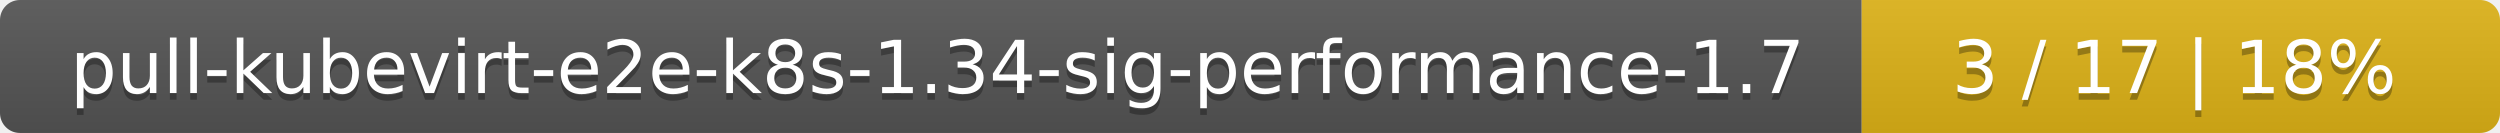
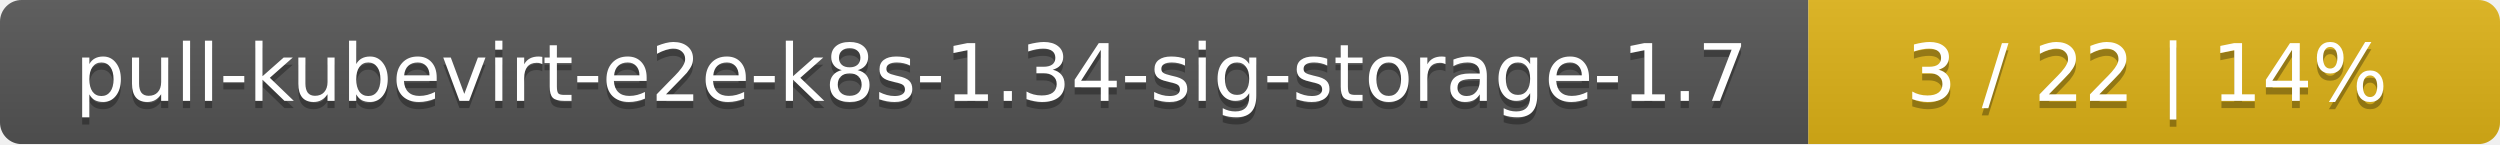
- <svg xmlns="http://www.w3.org/2000/svg" width="376" height="20">
+ <svg xmlns="http://www.w3.org/2000/svg" width="347" height="20">
  <linearGradient id="smooth" x2="0" y2="100%">
    <stop offset="0" stop-color="#bbb" stop-opacity=".1" />
    <stop offset="1" stop-opacity=".1" />
  </linearGradient>
  <mask id="round">
-     <rect width="376" height="20" rx="3" fill="#fff" />
+     <rect width="347" height="20" rx="3" fill="#fff" />
  </mask>
  <g mask="url(#round)">
-     <rect width="280" height="20" fill="#555" />
-     <rect x="280" width="96" height="20" fill="#dfb317" />
-     <rect width="376" height="20" fill="url(#smooth)" />
+     <rect width="251" height="20" fill="#555" />
+     <rect x="251" width="96" height="20" fill="#dfb317" />
+     <rect width="347" height="20" fill="url(#smooth)" />
  </g>
  <g fill="#fff" text-anchor="middle" font-family="DejaVu Sans,Verdana,Geneva,sans-serif" font-size="11">
-     <text x="141" y="15" fill="#010101" fill-opacity=".3">pull-kubevirt-e2e-k8s-1.34-sig-performance-1.7</text>
-     <text x="141" y="14">pull-kubevirt-e2e-k8s-1.34-sig-performance-1.7</text>
-     <text x="327" y="15" fill="#010101" fill-opacity=".3">3 / 17    |    18%</text>
-     <text x="327" y="14">3 / 17    |    18%</text>
+     <text x="126.5" y="15" fill="#010101" fill-opacity=".3">pull-kubevirt-e2e-k8s-1.34-sig-storage-1.7</text>
+     <text x="126.5" y="14">pull-kubevirt-e2e-k8s-1.34-sig-storage-1.7</text>
+     <text x="298" y="15" fill="#010101" fill-opacity=".3">3 / 22    |    14%</text>
+     <text x="298" y="14">3 / 22    |    14%</text>
  </g>
</svg>
